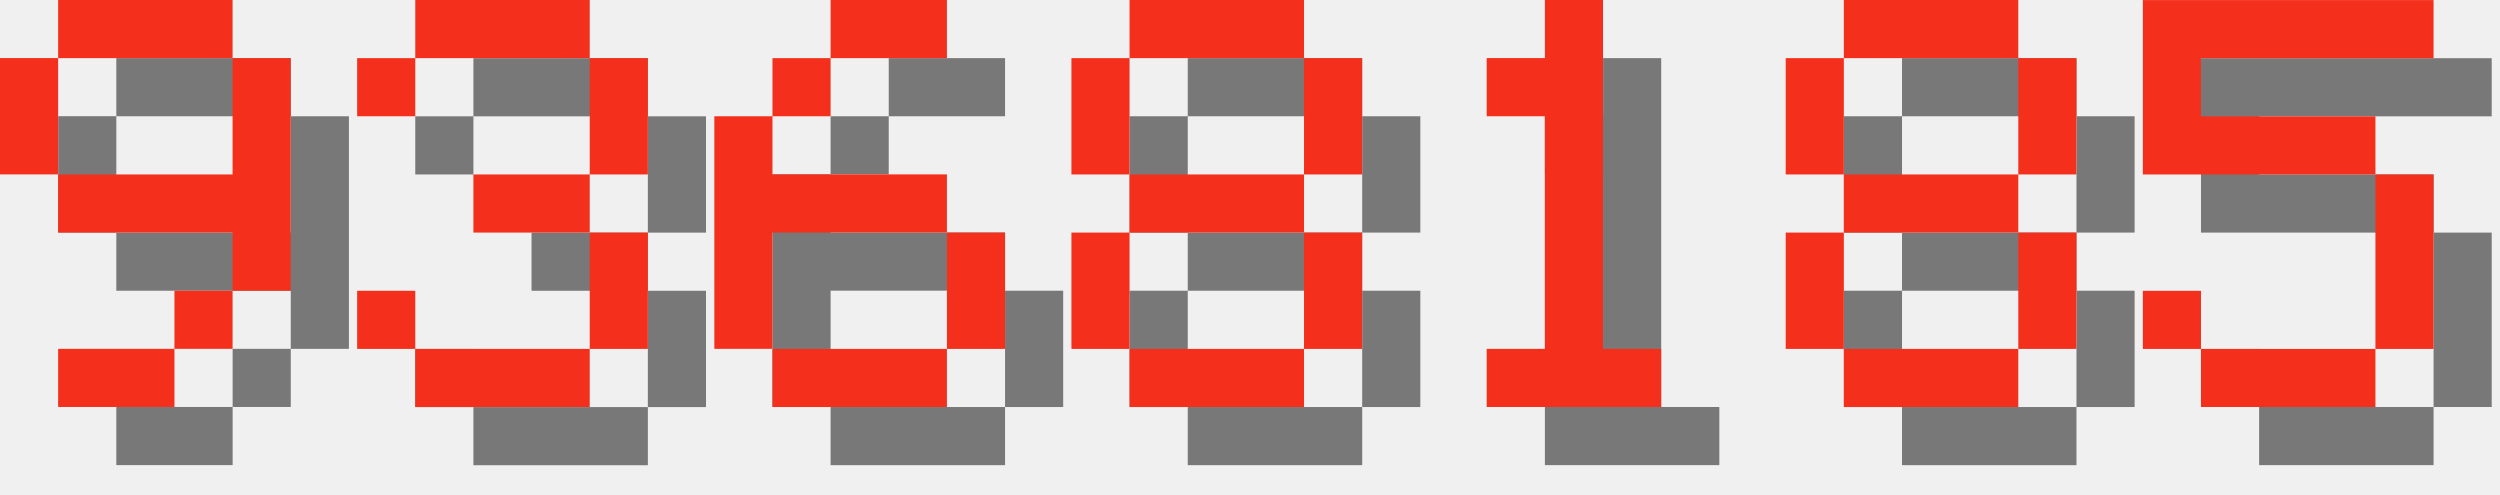
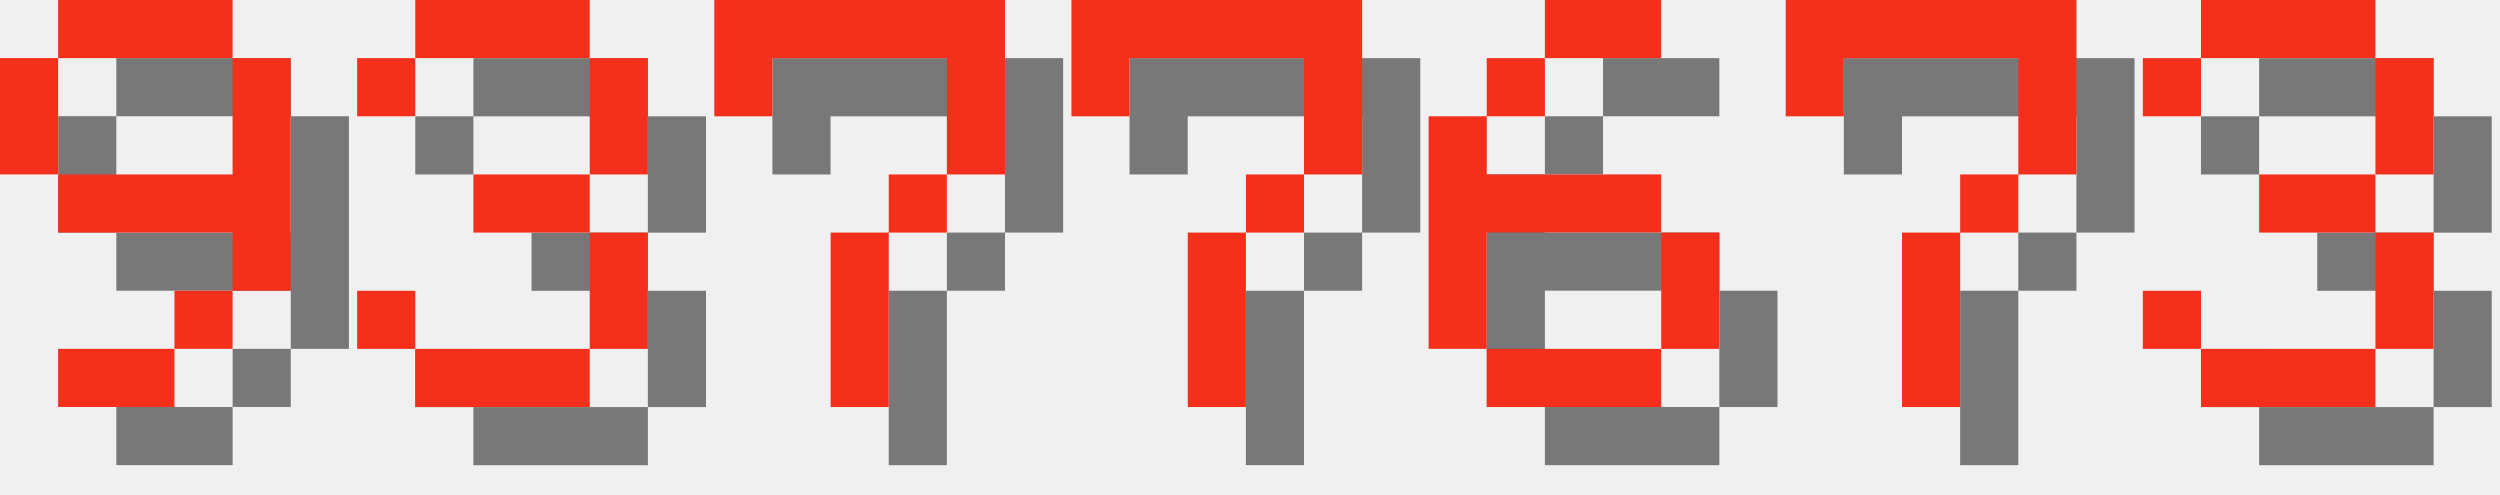
<svg xmlns="http://www.w3.org/2000/svg" version="1.1" width="182.0" height="36">
  <style>
        .text-foreground {
            fill: #F4301C;
        }
        .text-shadow {
            fill: #000000;
            fill-opacity: 0.5;
        }
    </style>
  <g class="digit" id="digit_9" transform="translate(0.0, 0), scale(4)">
    <path id="digit_9_shadow" class="text-shadow" d="m2.117 1.058v1.058h3.175v-1.058h-3.175zm3.175 1.058v2.117h-3.175v1.058h3.175v1.058h1.058v-4.233h-1.058zm0 4.233h-1.058v1.058h1.058v-1.058zm-1.058 1.058h-2.117v1.058h2.117v-1.058zm-2.117-3.175v-2.117h-1.058v2.117h1.058z" fill-opacity=".5" style="paint-order:stroke fill markers" />
    <path id="digit_9_fg" class="text-foreground" d="m1.058 0v1.058h3.175v-1.058h-3.175zm3.175 1.058v2.117h-3.175v1.058h3.175v1.058h1.058v-4.233h-1.058zm0 4.233h-1.058v1.058h1.058v-1.058zm-1.058 1.058h-2.117v1.058h2.117v-1.058zm-2.117-3.175v-2.117h-1.058v2.117h1.058z" fill="#fff" style="paint-order:stroke fill markers" />
  </g>
  <g class="digit" id="digit_3" transform="translate(26.0, 0), scale(4)">
    <path id="digit_3_shadow" class="text-shadow" d="m1.058 2.117v1.058h1.058v-1.058h3.175v2.117h-2.117v1.058h2.117v2.117h-3.175v-1.058h-1.058v1.058h1.058v1.058h3.175v-1.058h1.058v-2.117h-1.058v-1.058h1.058v-2.117h-1.058v-1.058h-3.175v1.058h-1.058z" fill-opacity=".5" style="paint-order:stroke fill markers" />
    <path id="digit_3_fg" class="text-foreground" d="m0 1.058v1.058h1.058v-1.058h3.175v2.117h-2.117v1.058h2.117v2.117h-3.175v-1.058h-1.058v1.058h1.058v1.058h3.175v-1.058h1.058v-2.117h-1.058v-1.058h1.058v-2.117h-1.058v-1.058h-3.175v1.058h-1.058z" fill="#fff" style="paint-order:stroke fill markers" />
  </g>
-   <g class="digit" id="digit_6" transform="translate(52.0, 0), scale(4)">
+   <g class="digit" id="digit_7" transform="translate(52.0, 0), scale(4)">
+     <path id="digit_7_shadow" class="text-shadow" d="m1.058 1.058 2e-6 2.117h1.058v-1.058h3.175v1.058l2e-7 1.058h-1.058v1.058h-1.058l4e-7 3.175 1.058 1e-7v-3.175h1.058v-1.058h1.058l5e-7 -1.058v-2.117z" fill-opacity=".5" style="paint-order:stroke fill markers" />
+     <path id="digit_7_fg" class="text-foreground" d="m0 0 2e-6 2.117h1.058v-1.058h3.175v1.058l2e-7 1.058h-1.058v1.058h-1.058l4e-7 3.175 1.058 1e-7v-3.175h1.058v-1.058h1.058l5e-7 -1.058v-2.117z" fill="#fff" style="paint-order:stroke fill markers" />
+   </g>
+   <g class="digit" id="digit_7" transform="translate(78.0, 0), scale(4)">
+     <path id="digit_7_shadow" class="text-shadow" d="m1.058 1.058 2e-6 2.117h1.058v-1.058h3.175v1.058l2e-7 1.058h-1.058v1.058h-1.058l4e-7 3.175 1.058 1e-7v-3.175h1.058v-1.058h1.058l5e-7 -1.058v-2.117z" fill-opacity=".5" style="paint-order:stroke fill markers" />
+     <path id="digit_7_fg" class="text-foreground" d="m0 0 2e-6 2.117h1.058v-1.058h3.175v1.058l2e-7 1.058h-1.058v1.058h-1.058l4e-7 3.175 1.058 1e-7v-3.175h1.058v-1.058h1.058l5e-7 -1.058v-2.117z" fill="#fff" style="paint-order:stroke fill markers" />
+   </g>
+   <g class="digit" id="digit_6" transform="translate(104.0, 0), scale(4)">
    <path id="digit_6_shadow" class="text-shadow" d="m3.175 1.058v1.058h2.117v-1.058h-2.117zm0 1.058h-1.058v1.058h1.058v-1.058zm-1.058 1.058h-1.058v4.233h1.058v-2.117h3.175v-1.058h-3.175v-1.058zm3.175 2.117v2.117h1.058v-2.117h-1.058zm0 2.117h-3.175v1.058h3.175v-1.058z" fill-opacity=".5" style="paint-order:stroke fill markers" />
    <path id="digit_6_fg" class="text-foreground" d="m2.117 0v1.058h2.117v-1.058h-2.117zm0 1.058h-1.058v1.058h1.058v-1.058zm-1.058 1.058h-1.058v4.233h1.058v-2.117h3.175v-1.058h-3.175v-1.058zm3.175 2.117v2.117h1.058v-2.117h-1.058zm0 2.117h-3.175v1.058h3.175v-1.058z" fill="#fff" style="paint-order:stroke fill markers" />
  </g>
-   <g class="digit" id="digit_8" transform="translate(78.0, 0), scale(4)">
-     <path id="digit_8_shadow" class="text-shadow" d="m2.117 1.058v1.058h3.175v-1.058h-3.175zm3.175 1.058v2.117h1.058v-2.117h-1.058zm0 2.117h-3.175v1.058h3.175v-1.058zm0 1.058v2.117h1.058v-2.117h-1.058zm0 2.117h-3.175v1.058h3.175v-1.058zm-3.175 0v-2.117h-1.058v2.117h1.058zm0-3.175v-2.117h-1.058v2.117h1.058z" fill-opacity=".5" style="paint-order:stroke fill markers" />
-     <path id="digit_8_fg" class="text-foreground" d="m1.058 0v1.058h3.175v-1.058h-3.175zm3.175 1.058v2.117h1.058v-2.117h-1.058zm0 2.117h-3.175v1.058h3.175v-1.058zm0 1.058v2.117h1.058v-2.117h-1.058zm0 2.117h-3.175v1.058h3.175v-1.058zm-3.175 0v-2.117h-1.058v2.117h1.058zm0-3.175v-2.117h-1.058v2.117h1.058z" fill="#fff" style="paint-order:stroke fill markers" />
+   <g class="digit" id="digit_7" transform="translate(130.0, 0), scale(4)">
+     <path id="digit_7_shadow" class="text-shadow" d="m1.058 1.058 2e-6 2.117h1.058v-1.058h3.175v1.058l2e-7 1.058h-1.058v1.058h-1.058l4e-7 3.175 1.058 1e-7v-3.175h1.058v-1.058h1.058l5e-7 -1.058v-2.117z" fill-opacity=".5" style="paint-order:stroke fill markers" />
+     <path id="digit_7_fg" class="text-foreground" d="m0 0 2e-6 2.117h1.058v-1.058h3.175v1.058l2e-7 1.058h-1.058v1.058h-1.058l4e-7 3.175 1.058 1e-7v-3.175h1.058v-1.058h1.058l5e-7 -1.058v-2.117z" fill="#fff" style="paint-order:stroke fill markers" />
  </g>
-   <g class="digit" id="digit_1" transform="translate(104.0, 0), scale(4)">
-     <path id="digit_1_shadow" class="text-shadow" d="m2.117 2.117v1.058h1.058v4.233h-1.058v1.058h3.175v-1.058h-1.058v-6.35h-1.058v1.058h-1.058z" fill-opacity=".5" style="paint-order:stroke fill markers" />
-     <path id="digit_1_fg" class="text-foreground" d="m1.058 1.058v1.058h1.058v4.233h-1.058v1.058h3.175v-1.058h-1.058v-6.35h-1.058v1.058h-1.058z" fill="#fff" style="paint-order:stroke fill markers" />
-   </g>
-   <g class="digit" id="digit_8" transform="translate(130.0, 0), scale(4)">
-     <path id="digit_8_shadow" class="text-shadow" d="m2.117 1.058v1.058h3.175v-1.058h-3.175zm3.175 1.058v2.117h1.058v-2.117h-1.058zm0 2.117h-3.175v1.058h3.175v-1.058zm0 1.058v2.117h1.058v-2.117h-1.058zm0 2.117h-3.175v1.058h3.175v-1.058zm-3.175 0v-2.117h-1.058v2.117h1.058zm0-3.175v-2.117h-1.058v2.117h1.058z" fill-opacity=".5" style="paint-order:stroke fill markers" />
-     <path id="digit_8_fg" class="text-foreground" d="m1.058 0v1.058h3.175v-1.058h-3.175zm3.175 1.058v2.117h1.058v-2.117h-1.058zm0 2.117h-3.175v1.058h3.175v-1.058zm0 1.058v2.117h1.058v-2.117h-1.058zm0 2.117h-3.175v1.058h3.175v-1.058zm-3.175 0v-2.117h-1.058v2.117h1.058zm0-3.175v-2.117h-1.058v2.117h1.058z" fill="#fff" style="paint-order:stroke fill markers" />
-   </g>
-   <g class="digit" id="digit_5" transform="translate(156.0, 0), scale(4)">
-     <path id="digit_5_shadow" class="text-shadow" d="m1.058 1.058v3.175h4.233v3.175h-3.175v-1.058h-1.058v1.058h1.058v1.058h3.175v-1.058h1.058v-3.175h-1.058v-1.058h-3.175v-1.058h4.233v-1.058h-5.292z" fill-opacity=".5" style="paint-order:stroke fill markers" />
-     <path id="digit_5_fg" class="text-foreground" d="m0 0v3.175h4.233v3.175h-3.175v-1.058h-1.058v1.058h1.058v1.058h3.175v-1.058h1.058v-3.175h-1.058v-1.058h-3.175v-1.058h4.233v-1.058h-5.292z" fill="#fff" style="paint-order:stroke fill markers" />
+   <g class="digit" id="digit_3" transform="translate(156.0, 0), scale(4)">
+     <path id="digit_3_shadow" class="text-shadow" d="m1.058 2.117v1.058h1.058v-1.058h3.175v2.117h-2.117v1.058h2.117v2.117h-3.175v-1.058h-1.058v1.058h1.058v1.058h3.175v-1.058h1.058v-2.117h-1.058v-1.058h1.058v-2.117h-1.058v-1.058h-3.175v1.058h-1.058z" fill-opacity=".5" style="paint-order:stroke fill markers" />
+     <path id="digit_3_fg" class="text-foreground" d="m0 1.058v1.058h1.058v-1.058h3.175v2.117h-2.117v1.058h2.117v2.117h-3.175v-1.058h-1.058v1.058h1.058v1.058h3.175v-1.058h1.058v-2.117h-1.058v-1.058h1.058v-2.117h-1.058v-1.058h-3.175v1.058h-1.058z" fill="#fff" style="paint-order:stroke fill markers" />
  </g>
</svg>
